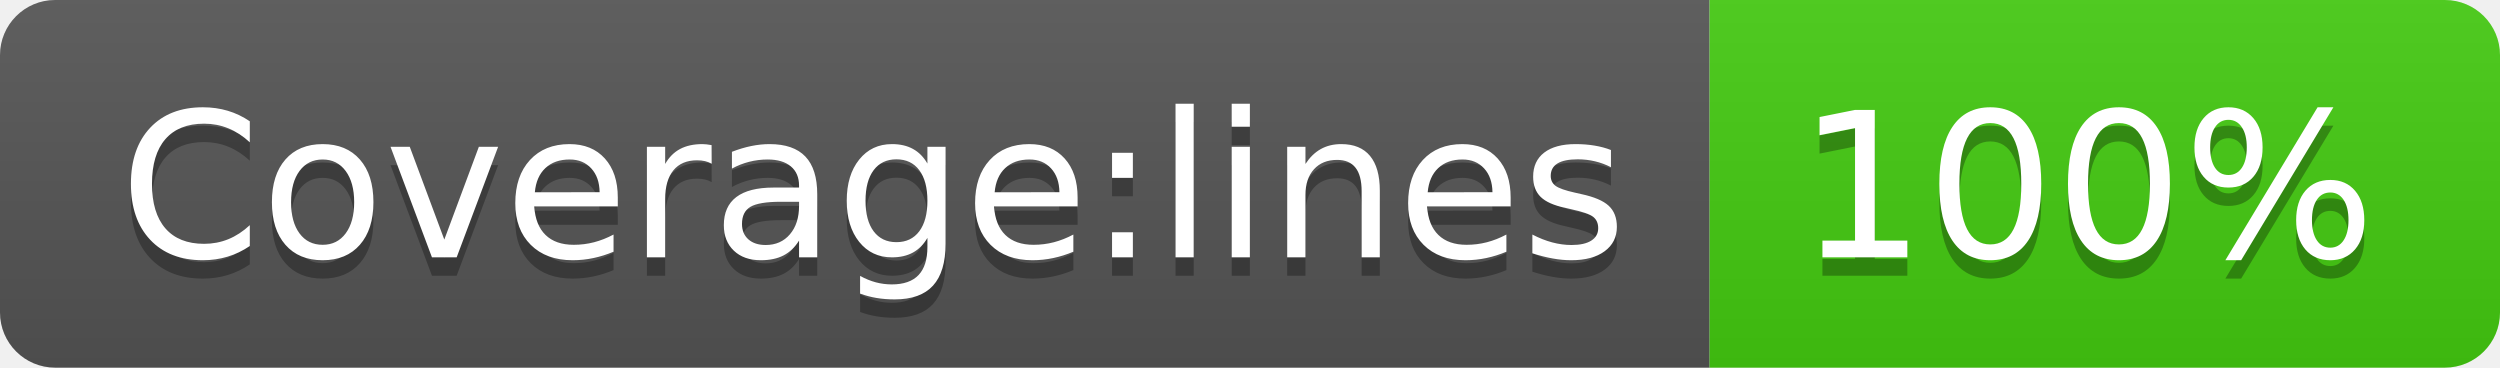
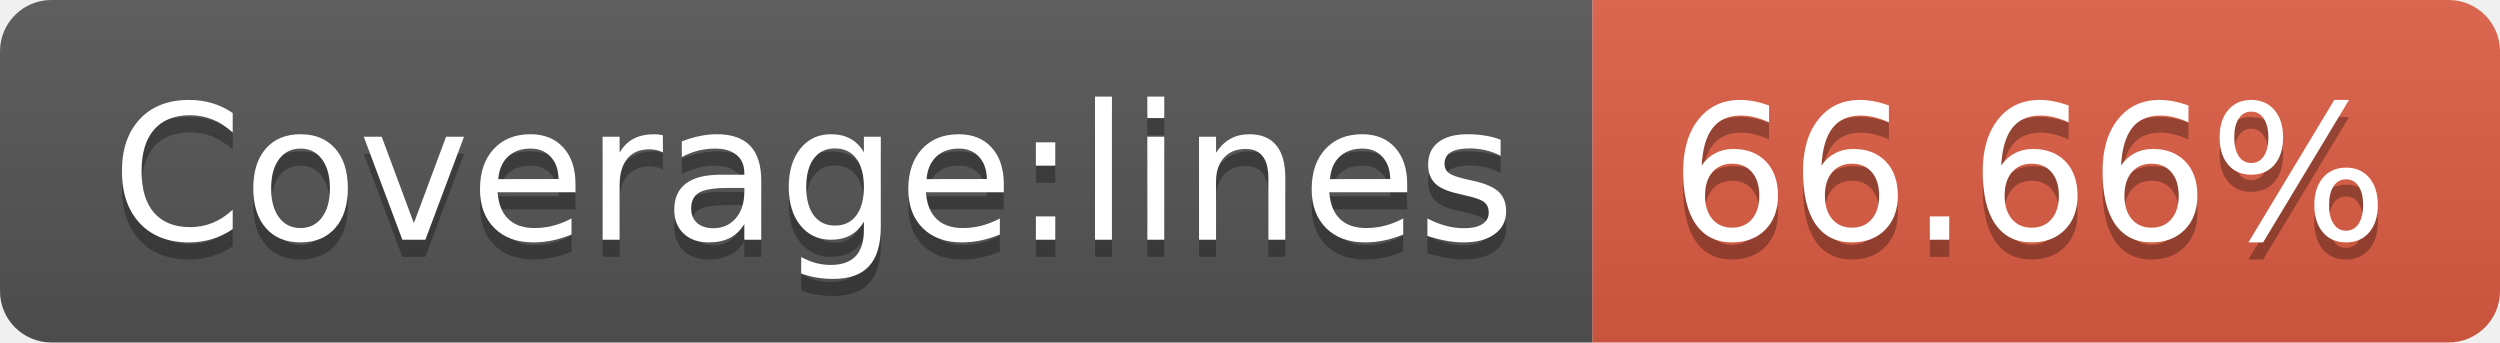
- <svg xmlns="http://www.w3.org/2000/svg" width="136" height="20" role="img" aria-label="Coverage:lines: 100%">
+ <svg xmlns="http://www.w3.org/2000/svg" width="146" height="20" role="img" aria-label="Coverage:lines: 66.66%">
  <linearGradient id="s" x2="0" y2="100%">
    <stop offset="0" stop-color="#bbb" stop-opacity=".1" />
    <stop offset="1" stop-opacity=".1" />
  </linearGradient>
  <clipPath id="r">
-     <rect width="136" height="20" rx="3" fill="#fff" />
+     <rect width="146" height="20" rx="3" fill="#fff" />
  </clipPath>
  <g clip-path="url(#r)">
    <rect width="93" height="20" fill="#555" />
-     <rect x="93" width="43" height="20" fill="#4c1" />
-     <rect width="136" height="20" fill="url(#s)" />
+     <rect x="93" width="53" height="20" fill="#e05d44" />
+     <rect width="146" height="20" fill="url(#s)" />
  </g>
  <g fill="#fff" text-anchor="middle" font-family="Verdana,Geneva,DejaVu Sans,sans-serif" text-rendering="geometricPrecision" font-size="110">
    <text aria-hidden="true" x="475" y="150" fill="#010101" fill-opacity=".3" transform="scale(.1)" textLength="830">Coverage:lines</text>
    <text x="475" y="140" transform="scale(.1)" fill="#fff" textLength="830">Coverage:lines</text>
-     <text aria-hidden="true" x="1135" y="150" fill="#010101" fill-opacity=".3" transform="scale(.1)" textLength="330">100%</text>
-     <text x="1135" y="140" transform="scale(.1)" fill="#fff" textLength="330">100%</text>
+     <text aria-hidden="true" x="1185" y="150" fill="#010101" fill-opacity=".3" transform="scale(.1)" textLength="430">66.66%</text>
+     <text x="1185" y="140" transform="scale(.1)" fill="#fff" textLength="430">66.66%</text>
  </g>
</svg>
